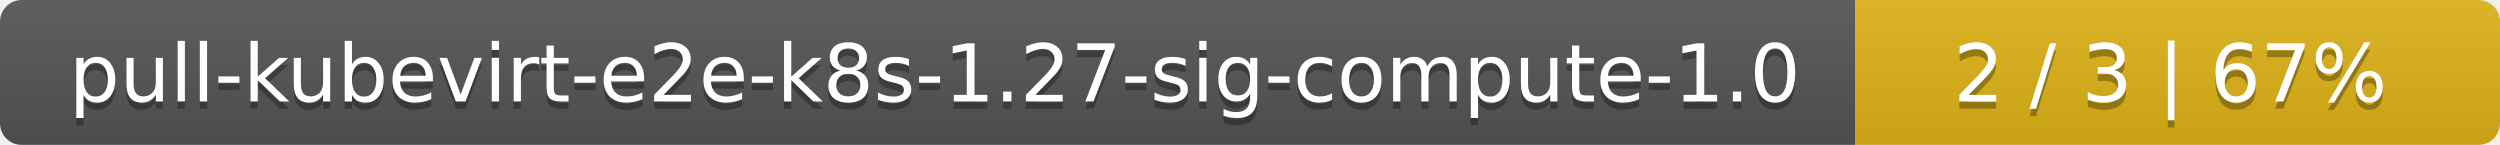
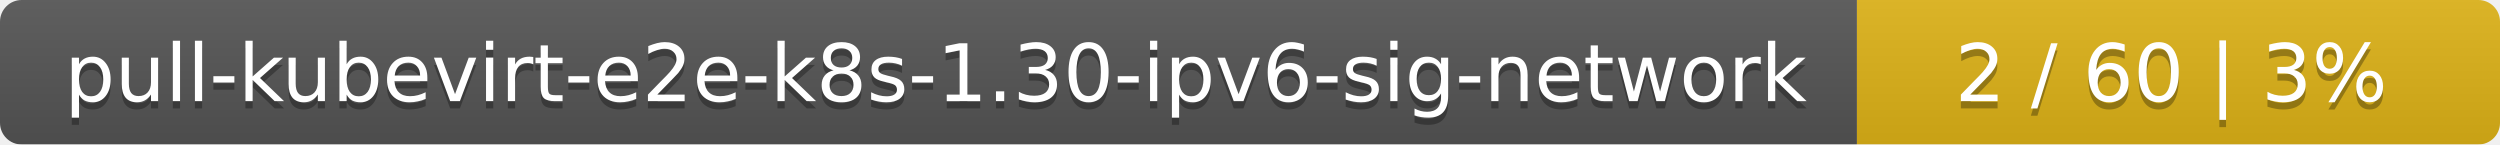
- <svg xmlns="http://www.w3.org/2000/svg" width="345" height="20">
+ <svg xmlns="http://www.w3.org/2000/svg" width="346" height="20">
  <linearGradient id="smooth" x2="0" y2="100%">
    <stop offset="0" stop-color="#bbb" stop-opacity=".1" />
    <stop offset="1" stop-opacity=".1" />
  </linearGradient>
  <mask id="round">
-     <rect width="345" height="20" rx="3" fill="#fff" />
+     <rect width="346" height="20" rx="3" fill="#fff" />
  </mask>
  <g mask="url(#round)">
-     <rect width="256" height="20" fill="#555" />
-     <rect x="256" width="89" height="20" fill="#dfb317" />
-     <rect width="345" height="20" fill="url(#smooth)" />
+     <rect width="257" height="20" fill="#555" />
+     <rect x="257" width="89" height="20" fill="#dfb317" />
+     <rect width="346" height="20" fill="url(#smooth)" />
  </g>
  <g fill="#fff" text-anchor="middle" font-family="DejaVu Sans,Verdana,Geneva,sans-serif" font-size="11">
-     <text x="129" y="15" fill="#010101" fill-opacity=".3">pull-kubevirt-e2e-k8s-1.27-sig-compute-1.0</text>
-     <text x="129" y="14">pull-kubevirt-e2e-k8s-1.27-sig-compute-1.0</text>
-     <text x="299.5" y="15" fill="#010101" fill-opacity=".3">2 / 3    |    67%</text>
-     <text x="299.5" y="14">2 / 3    |    67%</text>
+     <text x="129.5" y="15" fill="#010101" fill-opacity=".3">pull-kubevirt-e2e-k8s-1.30-ipv6-sig-network</text>
+     <text x="129.5" y="14">pull-kubevirt-e2e-k8s-1.30-ipv6-sig-network</text>
+     <text x="300.5" y="15" fill="#010101" fill-opacity=".3">2 / 60    |    3%</text>
+     <text x="300.5" y="14">2 / 60    |    3%</text>
  </g>
</svg>
